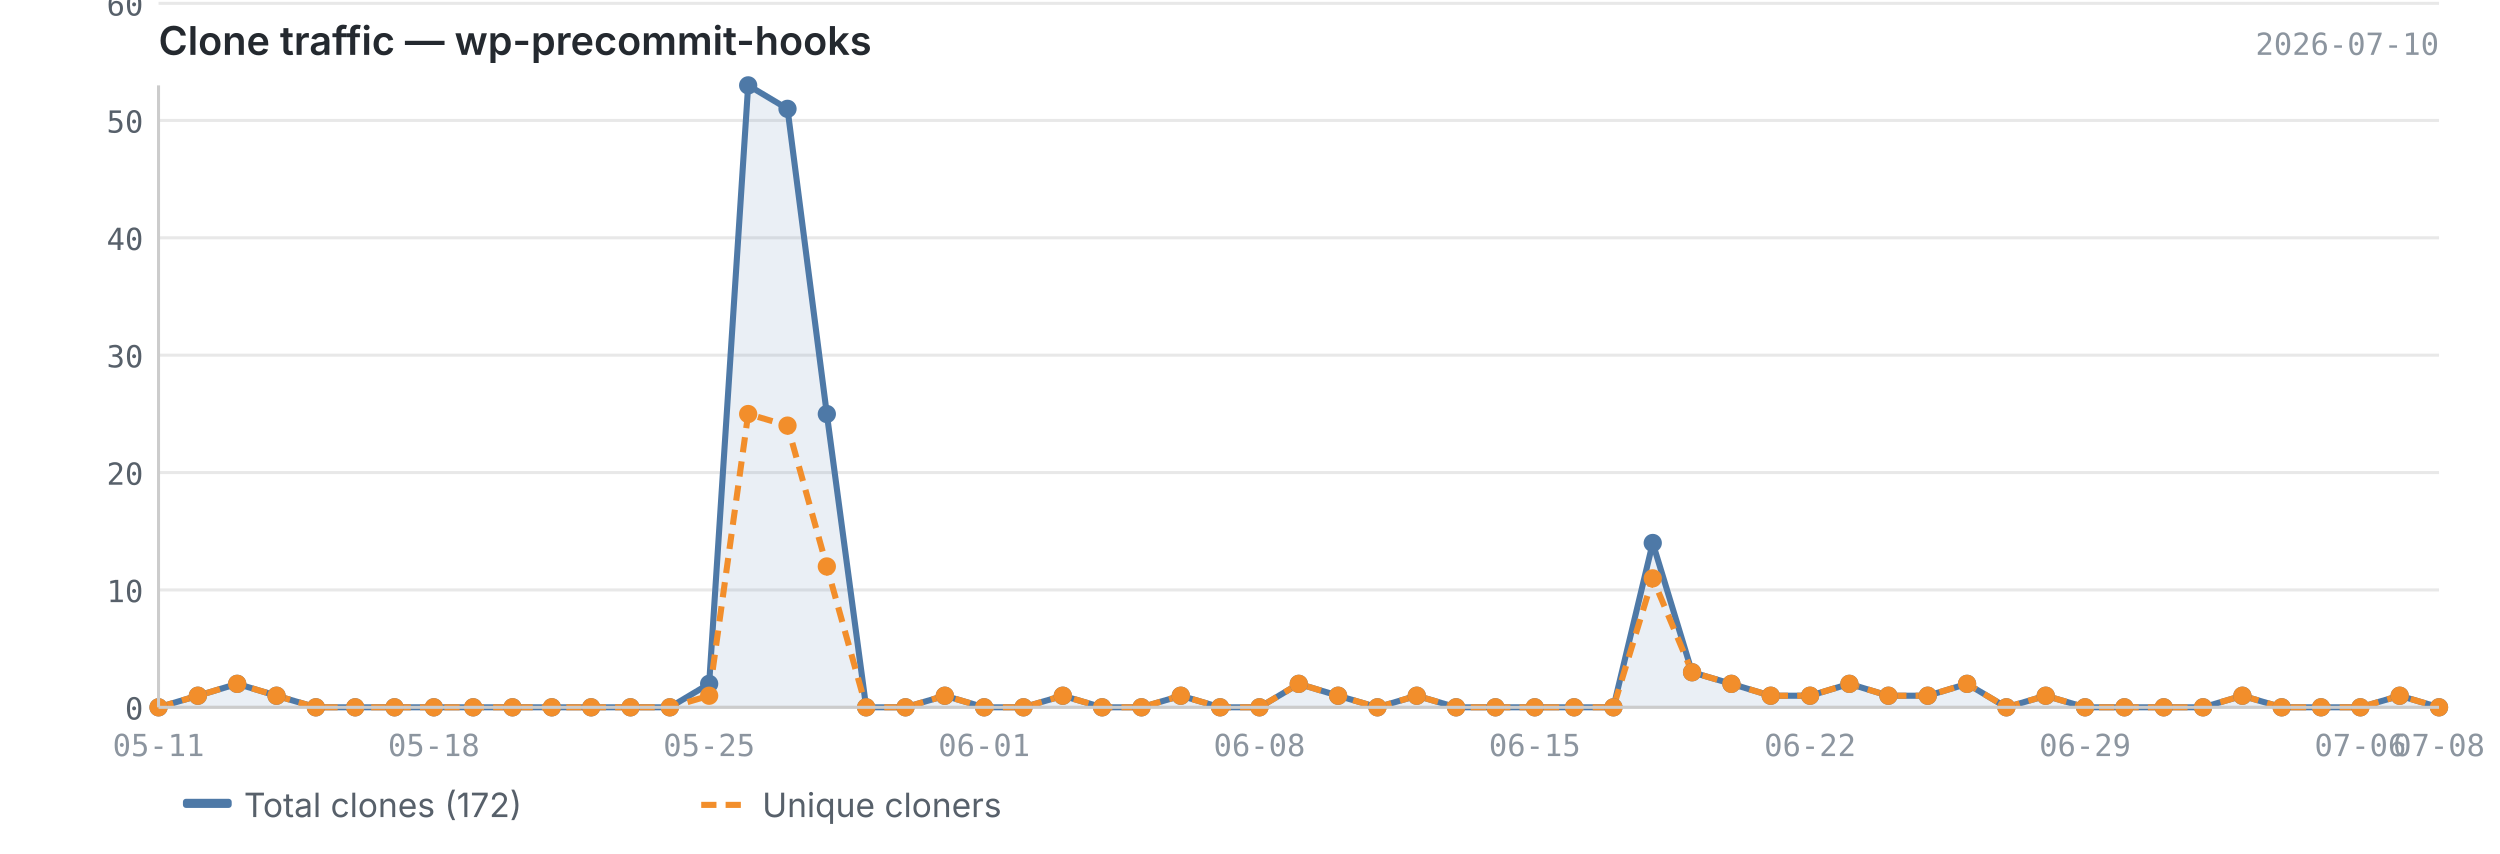
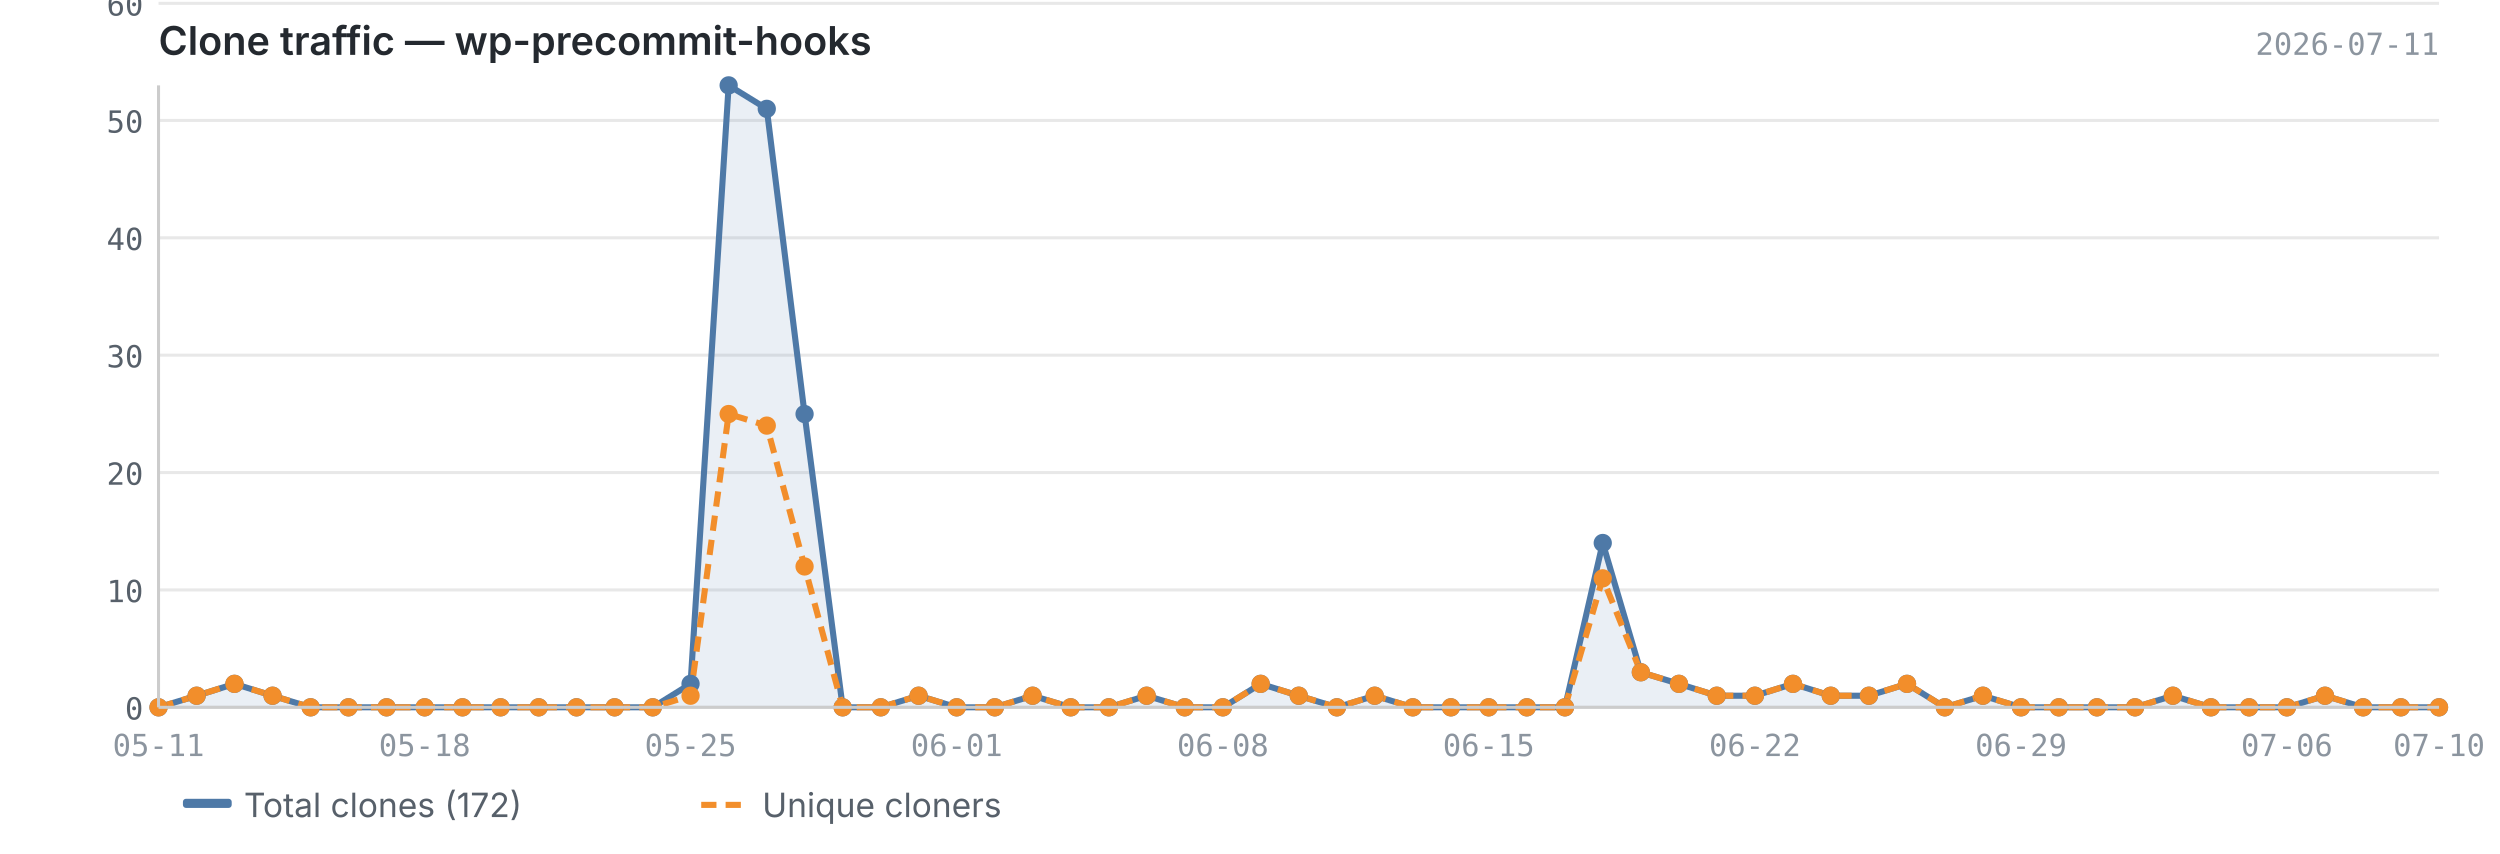
<svg xmlns="http://www.w3.org/2000/svg" viewBox="0 0 820 280" width="820" height="280">
  <text x="52" y="18" font-size="13" font-weight="600" fill="#24292f" font-family="-apple-system, BlinkMacSystemFont, 'Segoe UI', sans-serif">Clone traffic — wp-precommit-hooks</text>
-   <text x="800" y="18" font-size="10" fill="#8c959f" font-family="ui-monospace, SFMono-Regular, 'SF Mono', Menlo, monospace" text-anchor="end">2026-07-10</text>
+   <text x="800" y="18" font-size="10" fill="#8c959f" font-family="ui-monospace, SFMono-Regular, 'SF Mono', Menlo, monospace" text-anchor="end">2026-07-11</text>
  <line x1="52" y1="232.0" x2="800" y2="232.0" stroke="#e8e8e8" stroke-width="1" />
  <line x1="52" y1="193.5" x2="800" y2="193.5" stroke="#e8e8e8" stroke-width="1" />
  <line x1="52" y1="155.0" x2="800" y2="155.0" stroke="#e8e8e8" stroke-width="1" />
  <line x1="52" y1="116.5" x2="800" y2="116.5" stroke="#e8e8e8" stroke-width="1" />
  <line x1="52" y1="78.0" x2="800" y2="78.0" stroke="#e8e8e8" stroke-width="1" />
  <line x1="52" y1="39.5" x2="800" y2="39.5" stroke="#e8e8e8" stroke-width="1" />
  <line x1="52" y1="1.1" x2="800" y2="1.1" stroke="#e8e8e8" stroke-width="1" />
-   <path d="M52.0,232.0 L52.0,232.0 L64.9,228.2 L77.8,224.3 L90.7,228.2 L103.6,232.0 L116.5,232.0 L129.4,232.0 L142.3,232.0 L155.2,232.0 L168.1,232.0 L181.0,232.0 L193.9,232.0 L206.8,232.0 L219.7,232.0 L232.6,224.3 L245.4,28.0 L258.3,35.7 L271.2,135.8 L284.1,232.0 L297.0,232.0 L309.9,228.2 L322.8,232.0 L335.7,232.0 L348.6,228.2 L361.5,232.0 L374.4,232.0 L387.3,228.2 L400.2,232.0 L413.1,232.0 L426.0,224.3 L438.9,228.2 L451.8,232.0 L464.7,228.2 L477.6,232.0 L490.5,232.0 L503.4,232.0 L516.3,232.0 L529.2,232.0 L542.1,178.1 L555.0,220.5 L567.9,224.3 L580.8,228.2 L593.7,228.2 L606.6,224.3 L619.4,228.2 L632.3,228.2 L645.2,224.3 L658.1,232.0 L671.0,228.2 L683.9,232.0 L696.8,232.0 L709.7,232.0 L722.6,232.0 L735.5,228.2 L748.4,232.0 L761.3,232.0 L774.2,232.0 L787.1,228.2 L800.0,232.0 L800.0,232.0 L52.0,232.0Z" fill="#4e79a7" opacity="0.12" />
-   <polyline points="52.0,232.0 64.9,228.2 77.8,224.3 90.7,228.2 103.6,232.0 116.5,232.0 129.4,232.0 142.3,232.0 155.2,232.0 168.1,232.0 181.0,232.0 193.9,232.0 206.8,232.0 219.7,232.0 232.6,224.3 245.4,28.0 258.3,35.7 271.2,135.8 284.1,232.0 297.0,232.0 309.9,228.2 322.8,232.0 335.7,232.0 348.6,228.2 361.5,232.0 374.4,232.0 387.3,228.2 400.2,232.0 413.1,232.0 426.0,224.3 438.9,228.2 451.8,232.0 464.7,228.2 477.6,232.0 490.5,232.0 503.4,232.0 516.3,232.0 529.2,232.0 542.1,178.1 555.0,220.5 567.9,224.3 580.8,228.2 593.7,228.2 606.6,224.3 619.4,228.2 632.3,228.2 645.2,224.3 658.1,232.0 671.0,228.2 683.9,232.0 696.8,232.0 709.7,232.0 722.6,232.0 735.5,228.2 748.4,232.0 761.3,232.0 774.2,232.0 787.1,228.2 800.0,232.0" fill="none" stroke="#4e79a7" stroke-width="2" stroke-linejoin="round" />
-   <polyline points="52.0,232.0 64.9,228.2 77.8,224.3 90.7,228.2 103.6,232.0 116.5,232.0 129.4,232.0 142.3,232.0 155.2,232.0 168.1,232.0 181.0,232.0 193.9,232.0 206.8,232.0 219.7,232.0 232.6,228.2 245.4,135.8 258.3,139.6 271.2,185.8 284.1,232.0 297.0,232.0 309.9,228.2 322.8,232.0 335.7,232.0 348.6,228.2 361.5,232.0 374.4,232.0 387.3,228.2 400.2,232.0 413.1,232.0 426.0,224.3 438.9,228.2 451.8,232.0 464.7,228.2 477.6,232.0 490.5,232.0 503.4,232.0 516.3,232.0 529.2,232.0 542.1,189.7 555.0,220.5 567.9,224.3 580.8,228.2 593.7,228.2 606.6,224.3 619.4,228.2 632.3,228.2 645.2,224.3 658.1,232.0 671.0,228.2 683.9,232.0 696.8,232.0 709.7,232.0 722.6,232.0 735.5,228.2 748.4,232.0 761.3,232.0 774.2,232.0 787.1,228.2 800.0,232.0" fill="none" stroke="#f28e2b" stroke-width="2" stroke-linejoin="round" stroke-dasharray="5,3" />
+   <path d="M52.0,232.0 L52.0,232.0 L64.5,228.2 L76.9,224.3 L89.4,228.2 L101.9,232.0 L114.3,232.0 L126.8,232.0 L139.3,232.0 L151.7,232.0 L164.2,232.0 L176.7,232.0 L189.1,232.0 L201.6,232.0 L214.1,232.0 L226.5,224.3 L239.0,28.0 L251.5,35.7 L263.9,135.8 L276.4,232.0 L288.9,232.0 L301.3,228.2 L313.8,232.0 L326.3,232.0 L338.7,228.2 L351.2,232.0 L363.7,232.0 L376.1,228.2 L388.6,232.0 L401.1,232.0 L413.5,224.3 L426.0,228.2 L438.5,232.0 L450.9,228.2 L463.4,232.0 L475.9,232.0 L488.3,232.0 L500.8,232.0 L513.3,232.0 L525.7,178.1 L538.2,220.5 L550.7,224.3 L563.1,228.2 L575.6,228.2 L588.1,224.3 L600.5,228.2 L613.0,228.2 L625.5,224.3 L637.9,232.0 L650.4,228.2 L662.9,232.0 L675.3,232.0 L687.8,232.0 L700.3,232.0 L712.7,228.2 L725.2,232.0 L737.7,232.0 L750.1,232.0 L762.6,228.2 L775.1,232.0 L787.5,232.0 L800.0,232.0 L800.0,232.0 L52.0,232.0Z" fill="#4e79a7" opacity="0.12" />
+   <polyline points="52.0,232.0 64.5,228.2 76.9,224.3 89.4,228.2 101.9,232.0 114.3,232.0 126.8,232.0 139.3,232.0 151.7,232.0 164.2,232.0 176.7,232.0 189.1,232.0 201.6,232.0 214.1,232.0 226.5,224.3 239.0,28.0 251.5,35.7 263.9,135.8 276.4,232.0 288.9,232.0 301.3,228.2 313.8,232.0 326.3,232.0 338.7,228.2 351.2,232.0 363.7,232.0 376.1,228.2 388.6,232.0 401.1,232.0 413.5,224.3 426.0,228.2 438.5,232.0 450.9,228.2 463.4,232.0 475.9,232.0 488.3,232.0 500.8,232.0 513.3,232.0 525.7,178.1 538.2,220.5 550.7,224.3 563.1,228.2 575.6,228.2 588.1,224.3 600.5,228.2 613.0,228.2 625.5,224.3 637.9,232.0 650.4,228.2 662.9,232.0 675.3,232.0 687.8,232.0 700.3,232.0 712.7,228.2 725.2,232.0 737.7,232.0 750.1,232.0 762.6,228.2 775.1,232.0 787.5,232.0 800.0,232.0" fill="none" stroke="#4e79a7" stroke-width="2" stroke-linejoin="round" />
+   <polyline points="52.0,232.0 64.5,228.2 76.9,224.3 89.4,228.2 101.9,232.0 114.3,232.0 126.8,232.0 139.3,232.0 151.7,232.0 164.2,232.0 176.7,232.0 189.1,232.0 201.6,232.0 214.1,232.0 226.5,228.2 239.0,135.8 251.5,139.6 263.9,185.8 276.4,232.0 288.9,232.0 301.3,228.2 313.8,232.0 326.3,232.0 338.7,228.2 351.2,232.0 363.7,232.0 376.1,228.2 388.6,232.0 401.1,232.0 413.5,224.3 426.0,228.2 438.5,232.0 450.9,228.2 463.4,232.0 475.9,232.0 488.3,232.0 500.8,232.0 513.3,232.0 525.7,189.7 538.2,220.5 550.7,224.3 563.1,228.2 575.6,228.2 588.1,224.3 600.5,228.2 613.0,228.2 625.5,224.3 637.9,232.0 650.4,228.2 662.9,232.0 675.3,232.0 687.8,232.0 700.3,232.0 712.7,228.2 725.2,232.0 737.7,232.0 750.1,232.0 762.6,228.2 775.1,232.0 787.5,232.0 800.0,232.0" fill="none" stroke="#f28e2b" stroke-width="2" stroke-linejoin="round" stroke-dasharray="5,3" />
  <circle cx="52.0" cy="232.0" r="3" fill="#4e79a7" />
-   <circle cx="64.9" cy="228.2" r="3" fill="#4e79a7" />
-   <circle cx="77.8" cy="224.3" r="3" fill="#4e79a7" />
-   <circle cx="90.7" cy="228.2" r="3" fill="#4e79a7" />
-   <circle cx="103.6" cy="232.0" r="3" fill="#4e79a7" />
-   <circle cx="116.5" cy="232.0" r="3" fill="#4e79a7" />
-   <circle cx="129.4" cy="232.0" r="3" fill="#4e79a7" />
-   <circle cx="142.3" cy="232.0" r="3" fill="#4e79a7" />
-   <circle cx="155.2" cy="232.0" r="3" fill="#4e79a7" />
-   <circle cx="168.1" cy="232.0" r="3" fill="#4e79a7" />
-   <circle cx="181.0" cy="232.0" r="3" fill="#4e79a7" />
-   <circle cx="193.9" cy="232.0" r="3" fill="#4e79a7" />
-   <circle cx="206.8" cy="232.0" r="3" fill="#4e79a7" />
-   <circle cx="219.7" cy="232.0" r="3" fill="#4e79a7" />
-   <circle cx="232.6" cy="224.3" r="3" fill="#4e79a7" />
-   <circle cx="245.4" cy="28.0" r="3" fill="#4e79a7" />
-   <circle cx="258.3" cy="35.7" r="3" fill="#4e79a7" />
-   <circle cx="271.2" cy="135.8" r="3" fill="#4e79a7" />
-   <circle cx="284.1" cy="232.0" r="3" fill="#4e79a7" />
-   <circle cx="297.0" cy="232.0" r="3" fill="#4e79a7" />
-   <circle cx="309.9" cy="228.2" r="3" fill="#4e79a7" />
-   <circle cx="322.8" cy="232.0" r="3" fill="#4e79a7" />
-   <circle cx="335.7" cy="232.0" r="3" fill="#4e79a7" />
-   <circle cx="348.6" cy="228.2" r="3" fill="#4e79a7" />
-   <circle cx="361.5" cy="232.0" r="3" fill="#4e79a7" />
-   <circle cx="374.4" cy="232.0" r="3" fill="#4e79a7" />
-   <circle cx="387.3" cy="228.2" r="3" fill="#4e79a7" />
-   <circle cx="400.2" cy="232.0" r="3" fill="#4e79a7" />
-   <circle cx="413.1" cy="232.0" r="3" fill="#4e79a7" />
-   <circle cx="426.0" cy="224.3" r="3" fill="#4e79a7" />
-   <circle cx="438.9" cy="228.2" r="3" fill="#4e79a7" />
-   <circle cx="451.8" cy="232.0" r="3" fill="#4e79a7" />
-   <circle cx="464.7" cy="228.2" r="3" fill="#4e79a7" />
-   <circle cx="477.6" cy="232.0" r="3" fill="#4e79a7" />
-   <circle cx="490.5" cy="232.0" r="3" fill="#4e79a7" />
-   <circle cx="503.4" cy="232.0" r="3" fill="#4e79a7" />
-   <circle cx="516.3" cy="232.0" r="3" fill="#4e79a7" />
-   <circle cx="529.2" cy="232.0" r="3" fill="#4e79a7" />
-   <circle cx="542.1" cy="178.1" r="3" fill="#4e79a7" />
-   <circle cx="555.0" cy="220.5" r="3" fill="#4e79a7" />
-   <circle cx="567.9" cy="224.3" r="3" fill="#4e79a7" />
-   <circle cx="580.8" cy="228.2" r="3" fill="#4e79a7" />
-   <circle cx="593.7" cy="228.2" r="3" fill="#4e79a7" />
-   <circle cx="606.6" cy="224.3" r="3" fill="#4e79a7" />
-   <circle cx="619.4" cy="228.2" r="3" fill="#4e79a7" />
-   <circle cx="632.3" cy="228.2" r="3" fill="#4e79a7" />
-   <circle cx="645.2" cy="224.3" r="3" fill="#4e79a7" />
-   <circle cx="658.1" cy="232.0" r="3" fill="#4e79a7" />
-   <circle cx="671.0" cy="228.2" r="3" fill="#4e79a7" />
-   <circle cx="683.9" cy="232.0" r="3" fill="#4e79a7" />
-   <circle cx="696.8" cy="232.0" r="3" fill="#4e79a7" />
-   <circle cx="709.7" cy="232.0" r="3" fill="#4e79a7" />
-   <circle cx="722.6" cy="232.0" r="3" fill="#4e79a7" />
-   <circle cx="735.5" cy="228.2" r="3" fill="#4e79a7" />
-   <circle cx="748.4" cy="232.0" r="3" fill="#4e79a7" />
-   <circle cx="761.3" cy="232.0" r="3" fill="#4e79a7" />
-   <circle cx="774.2" cy="232.0" r="3" fill="#4e79a7" />
-   <circle cx="787.1" cy="228.2" r="3" fill="#4e79a7" />
+   <circle cx="64.5" cy="228.2" r="3" fill="#4e79a7" />
+   <circle cx="76.9" cy="224.3" r="3" fill="#4e79a7" />
+   <circle cx="89.4" cy="228.2" r="3" fill="#4e79a7" />
+   <circle cx="101.9" cy="232.0" r="3" fill="#4e79a7" />
+   <circle cx="114.3" cy="232.0" r="3" fill="#4e79a7" />
+   <circle cx="126.8" cy="232.0" r="3" fill="#4e79a7" />
+   <circle cx="139.3" cy="232.0" r="3" fill="#4e79a7" />
+   <circle cx="151.7" cy="232.0" r="3" fill="#4e79a7" />
+   <circle cx="164.2" cy="232.0" r="3" fill="#4e79a7" />
+   <circle cx="176.7" cy="232.0" r="3" fill="#4e79a7" />
+   <circle cx="189.1" cy="232.0" r="3" fill="#4e79a7" />
+   <circle cx="201.6" cy="232.0" r="3" fill="#4e79a7" />
+   <circle cx="214.1" cy="232.0" r="3" fill="#4e79a7" />
+   <circle cx="226.5" cy="224.3" r="3" fill="#4e79a7" />
+   <circle cx="239.0" cy="28.0" r="3" fill="#4e79a7" />
+   <circle cx="251.5" cy="35.7" r="3" fill="#4e79a7" />
+   <circle cx="263.9" cy="135.8" r="3" fill="#4e79a7" />
+   <circle cx="276.4" cy="232.0" r="3" fill="#4e79a7" />
+   <circle cx="288.9" cy="232.0" r="3" fill="#4e79a7" />
+   <circle cx="301.3" cy="228.2" r="3" fill="#4e79a7" />
+   <circle cx="313.8" cy="232.0" r="3" fill="#4e79a7" />
+   <circle cx="326.3" cy="232.0" r="3" fill="#4e79a7" />
+   <circle cx="338.7" cy="228.2" r="3" fill="#4e79a7" />
+   <circle cx="351.2" cy="232.0" r="3" fill="#4e79a7" />
+   <circle cx="363.7" cy="232.0" r="3" fill="#4e79a7" />
+   <circle cx="376.1" cy="228.2" r="3" fill="#4e79a7" />
+   <circle cx="388.6" cy="232.0" r="3" fill="#4e79a7" />
+   <circle cx="401.1" cy="232.0" r="3" fill="#4e79a7" />
+   <circle cx="413.5" cy="224.3" r="3" fill="#4e79a7" />
+   <circle cx="426.0" cy="228.2" r="3" fill="#4e79a7" />
+   <circle cx="438.5" cy="232.0" r="3" fill="#4e79a7" />
+   <circle cx="450.9" cy="228.2" r="3" fill="#4e79a7" />
+   <circle cx="463.4" cy="232.0" r="3" fill="#4e79a7" />
+   <circle cx="475.9" cy="232.0" r="3" fill="#4e79a7" />
+   <circle cx="488.3" cy="232.0" r="3" fill="#4e79a7" />
+   <circle cx="500.8" cy="232.0" r="3" fill="#4e79a7" />
+   <circle cx="513.3" cy="232.0" r="3" fill="#4e79a7" />
+   <circle cx="525.7" cy="178.1" r="3" fill="#4e79a7" />
+   <circle cx="538.2" cy="220.5" r="3" fill="#4e79a7" />
+   <circle cx="550.7" cy="224.3" r="3" fill="#4e79a7" />
+   <circle cx="563.1" cy="228.2" r="3" fill="#4e79a7" />
+   <circle cx="575.6" cy="228.2" r="3" fill="#4e79a7" />
+   <circle cx="588.1" cy="224.3" r="3" fill="#4e79a7" />
+   <circle cx="600.5" cy="228.2" r="3" fill="#4e79a7" />
+   <circle cx="613.0" cy="228.2" r="3" fill="#4e79a7" />
+   <circle cx="625.5" cy="224.3" r="3" fill="#4e79a7" />
+   <circle cx="637.9" cy="232.0" r="3" fill="#4e79a7" />
+   <circle cx="650.4" cy="228.2" r="3" fill="#4e79a7" />
+   <circle cx="662.9" cy="232.0" r="3" fill="#4e79a7" />
+   <circle cx="675.3" cy="232.0" r="3" fill="#4e79a7" />
+   <circle cx="687.8" cy="232.0" r="3" fill="#4e79a7" />
+   <circle cx="700.3" cy="232.0" r="3" fill="#4e79a7" />
+   <circle cx="712.7" cy="228.2" r="3" fill="#4e79a7" />
+   <circle cx="725.2" cy="232.0" r="3" fill="#4e79a7" />
+   <circle cx="737.7" cy="232.0" r="3" fill="#4e79a7" />
+   <circle cx="750.1" cy="232.0" r="3" fill="#4e79a7" />
+   <circle cx="762.6" cy="228.2" r="3" fill="#4e79a7" />
+   <circle cx="775.1" cy="232.0" r="3" fill="#4e79a7" />
+   <circle cx="787.5" cy="232.0" r="3" fill="#4e79a7" />
  <circle cx="800.0" cy="232.0" r="3" fill="#4e79a7" />
  <circle cx="52.0" cy="232.0" r="3" fill="#f28e2b" />
-   <circle cx="64.9" cy="228.2" r="3" fill="#f28e2b" />
-   <circle cx="77.8" cy="224.3" r="3" fill="#f28e2b" />
-   <circle cx="90.7" cy="228.2" r="3" fill="#f28e2b" />
-   <circle cx="103.6" cy="232.0" r="3" fill="#f28e2b" />
-   <circle cx="116.5" cy="232.0" r="3" fill="#f28e2b" />
-   <circle cx="129.4" cy="232.0" r="3" fill="#f28e2b" />
-   <circle cx="142.3" cy="232.0" r="3" fill="#f28e2b" />
-   <circle cx="155.2" cy="232.0" r="3" fill="#f28e2b" />
-   <circle cx="168.1" cy="232.0" r="3" fill="#f28e2b" />
-   <circle cx="181.0" cy="232.0" r="3" fill="#f28e2b" />
-   <circle cx="193.9" cy="232.0" r="3" fill="#f28e2b" />
-   <circle cx="206.8" cy="232.0" r="3" fill="#f28e2b" />
-   <circle cx="219.7" cy="232.0" r="3" fill="#f28e2b" />
-   <circle cx="232.6" cy="228.2" r="3" fill="#f28e2b" />
-   <circle cx="245.4" cy="135.8" r="3" fill="#f28e2b" />
-   <circle cx="258.3" cy="139.6" r="3" fill="#f28e2b" />
-   <circle cx="271.2" cy="185.8" r="3" fill="#f28e2b" />
-   <circle cx="284.1" cy="232.0" r="3" fill="#f28e2b" />
-   <circle cx="297.0" cy="232.0" r="3" fill="#f28e2b" />
-   <circle cx="309.9" cy="228.2" r="3" fill="#f28e2b" />
-   <circle cx="322.8" cy="232.0" r="3" fill="#f28e2b" />
-   <circle cx="335.7" cy="232.0" r="3" fill="#f28e2b" />
-   <circle cx="348.6" cy="228.2" r="3" fill="#f28e2b" />
-   <circle cx="361.5" cy="232.0" r="3" fill="#f28e2b" />
-   <circle cx="374.4" cy="232.0" r="3" fill="#f28e2b" />
-   <circle cx="387.3" cy="228.2" r="3" fill="#f28e2b" />
-   <circle cx="400.2" cy="232.0" r="3" fill="#f28e2b" />
-   <circle cx="413.1" cy="232.0" r="3" fill="#f28e2b" />
-   <circle cx="426.0" cy="224.3" r="3" fill="#f28e2b" />
-   <circle cx="438.9" cy="228.2" r="3" fill="#f28e2b" />
-   <circle cx="451.8" cy="232.0" r="3" fill="#f28e2b" />
-   <circle cx="464.7" cy="228.2" r="3" fill="#f28e2b" />
-   <circle cx="477.6" cy="232.0" r="3" fill="#f28e2b" />
-   <circle cx="490.5" cy="232.0" r="3" fill="#f28e2b" />
-   <circle cx="503.4" cy="232.0" r="3" fill="#f28e2b" />
-   <circle cx="516.3" cy="232.0" r="3" fill="#f28e2b" />
-   <circle cx="529.2" cy="232.0" r="3" fill="#f28e2b" />
-   <circle cx="542.1" cy="189.7" r="3" fill="#f28e2b" />
-   <circle cx="555.0" cy="220.5" r="3" fill="#f28e2b" />
-   <circle cx="567.9" cy="224.3" r="3" fill="#f28e2b" />
-   <circle cx="580.8" cy="228.2" r="3" fill="#f28e2b" />
-   <circle cx="593.7" cy="228.2" r="3" fill="#f28e2b" />
-   <circle cx="606.6" cy="224.3" r="3" fill="#f28e2b" />
-   <circle cx="619.4" cy="228.2" r="3" fill="#f28e2b" />
-   <circle cx="632.3" cy="228.2" r="3" fill="#f28e2b" />
-   <circle cx="645.2" cy="224.3" r="3" fill="#f28e2b" />
-   <circle cx="658.1" cy="232.0" r="3" fill="#f28e2b" />
-   <circle cx="671.0" cy="228.2" r="3" fill="#f28e2b" />
-   <circle cx="683.9" cy="232.0" r="3" fill="#f28e2b" />
-   <circle cx="696.8" cy="232.0" r="3" fill="#f28e2b" />
-   <circle cx="709.7" cy="232.0" r="3" fill="#f28e2b" />
-   <circle cx="722.6" cy="232.0" r="3" fill="#f28e2b" />
-   <circle cx="735.5" cy="228.2" r="3" fill="#f28e2b" />
-   <circle cx="748.4" cy="232.0" r="3" fill="#f28e2b" />
-   <circle cx="761.3" cy="232.0" r="3" fill="#f28e2b" />
-   <circle cx="774.2" cy="232.0" r="3" fill="#f28e2b" />
-   <circle cx="787.1" cy="228.2" r="3" fill="#f28e2b" />
+   <circle cx="64.5" cy="228.2" r="3" fill="#f28e2b" />
+   <circle cx="76.9" cy="224.3" r="3" fill="#f28e2b" />
+   <circle cx="89.4" cy="228.2" r="3" fill="#f28e2b" />
+   <circle cx="101.9" cy="232.0" r="3" fill="#f28e2b" />
+   <circle cx="114.3" cy="232.0" r="3" fill="#f28e2b" />
+   <circle cx="126.8" cy="232.0" r="3" fill="#f28e2b" />
+   <circle cx="139.3" cy="232.0" r="3" fill="#f28e2b" />
+   <circle cx="151.7" cy="232.0" r="3" fill="#f28e2b" />
+   <circle cx="164.2" cy="232.0" r="3" fill="#f28e2b" />
+   <circle cx="176.7" cy="232.0" r="3" fill="#f28e2b" />
+   <circle cx="189.1" cy="232.0" r="3" fill="#f28e2b" />
+   <circle cx="201.6" cy="232.0" r="3" fill="#f28e2b" />
+   <circle cx="214.1" cy="232.0" r="3" fill="#f28e2b" />
+   <circle cx="226.5" cy="228.2" r="3" fill="#f28e2b" />
+   <circle cx="239.0" cy="135.8" r="3" fill="#f28e2b" />
+   <circle cx="251.5" cy="139.6" r="3" fill="#f28e2b" />
+   <circle cx="263.9" cy="185.8" r="3" fill="#f28e2b" />
+   <circle cx="276.4" cy="232.0" r="3" fill="#f28e2b" />
+   <circle cx="288.9" cy="232.0" r="3" fill="#f28e2b" />
+   <circle cx="301.3" cy="228.2" r="3" fill="#f28e2b" />
+   <circle cx="313.8" cy="232.0" r="3" fill="#f28e2b" />
+   <circle cx="326.3" cy="232.0" r="3" fill="#f28e2b" />
+   <circle cx="338.7" cy="228.2" r="3" fill="#f28e2b" />
+   <circle cx="351.2" cy="232.0" r="3" fill="#f28e2b" />
+   <circle cx="363.7" cy="232.0" r="3" fill="#f28e2b" />
+   <circle cx="376.1" cy="228.2" r="3" fill="#f28e2b" />
+   <circle cx="388.6" cy="232.0" r="3" fill="#f28e2b" />
+   <circle cx="401.1" cy="232.0" r="3" fill="#f28e2b" />
+   <circle cx="413.5" cy="224.3" r="3" fill="#f28e2b" />
+   <circle cx="426.0" cy="228.2" r="3" fill="#f28e2b" />
+   <circle cx="438.5" cy="232.0" r="3" fill="#f28e2b" />
+   <circle cx="450.9" cy="228.2" r="3" fill="#f28e2b" />
+   <circle cx="463.4" cy="232.0" r="3" fill="#f28e2b" />
+   <circle cx="475.9" cy="232.0" r="3" fill="#f28e2b" />
+   <circle cx="488.3" cy="232.0" r="3" fill="#f28e2b" />
+   <circle cx="500.8" cy="232.0" r="3" fill="#f28e2b" />
+   <circle cx="513.3" cy="232.0" r="3" fill="#f28e2b" />
+   <circle cx="525.7" cy="189.7" r="3" fill="#f28e2b" />
+   <circle cx="538.2" cy="220.5" r="3" fill="#f28e2b" />
+   <circle cx="550.7" cy="224.3" r="3" fill="#f28e2b" />
+   <circle cx="563.1" cy="228.2" r="3" fill="#f28e2b" />
+   <circle cx="575.6" cy="228.2" r="3" fill="#f28e2b" />
+   <circle cx="588.1" cy="224.3" r="3" fill="#f28e2b" />
+   <circle cx="600.5" cy="228.2" r="3" fill="#f28e2b" />
+   <circle cx="613.0" cy="228.2" r="3" fill="#f28e2b" />
+   <circle cx="625.5" cy="224.3" r="3" fill="#f28e2b" />
+   <circle cx="637.9" cy="232.0" r="3" fill="#f28e2b" />
+   <circle cx="650.4" cy="228.2" r="3" fill="#f28e2b" />
+   <circle cx="662.9" cy="232.0" r="3" fill="#f28e2b" />
+   <circle cx="675.3" cy="232.0" r="3" fill="#f28e2b" />
+   <circle cx="687.8" cy="232.0" r="3" fill="#f28e2b" />
+   <circle cx="700.3" cy="232.0" r="3" fill="#f28e2b" />
+   <circle cx="712.7" cy="228.2" r="3" fill="#f28e2b" />
+   <circle cx="725.2" cy="232.0" r="3" fill="#f28e2b" />
+   <circle cx="737.7" cy="232.0" r="3" fill="#f28e2b" />
+   <circle cx="750.1" cy="232.0" r="3" fill="#f28e2b" />
+   <circle cx="762.6" cy="228.2" r="3" fill="#f28e2b" />
+   <circle cx="775.1" cy="232.0" r="3" fill="#f28e2b" />
+   <circle cx="787.5" cy="232.0" r="3" fill="#f28e2b" />
  <circle cx="800.0" cy="232.0" r="3" fill="#f28e2b" />
  <line x1="52" y1="28" x2="52" y2="232" stroke="#cccccc" stroke-width="1" />
  <line x1="52" y1="232" x2="800" y2="232" stroke="#cccccc" stroke-width="1" />
  <text x="47" y="236.0" text-anchor="end" font-size="10" fill="#57606a" font-family="ui-monospace, SFMono-Regular, 'SF Mono', Menlo, monospace">0</text>
  <text x="47" y="197.5" text-anchor="end" font-size="10" fill="#57606a" font-family="ui-monospace, SFMono-Regular, 'SF Mono', Menlo, monospace">10</text>
  <text x="47" y="159.0" text-anchor="end" font-size="10" fill="#57606a" font-family="ui-monospace, SFMono-Regular, 'SF Mono', Menlo, monospace">20</text>
  <text x="47" y="120.5" text-anchor="end" font-size="10" fill="#57606a" font-family="ui-monospace, SFMono-Regular, 'SF Mono', Menlo, monospace">30</text>
  <text x="47" y="82.0" text-anchor="end" font-size="10" fill="#57606a" font-family="ui-monospace, SFMono-Regular, 'SF Mono', Menlo, monospace">40</text>
  <text x="47" y="43.5" text-anchor="end" font-size="10" fill="#57606a" font-family="ui-monospace, SFMono-Regular, 'SF Mono', Menlo, monospace">50</text>
  <text x="47" y="5.1" text-anchor="end" font-size="10" fill="#57606a" font-family="ui-monospace, SFMono-Regular, 'SF Mono', Menlo, monospace">60</text>
  <text x="52.0" y="248" text-anchor="middle" font-size="10" fill="#8c959f" font-family="ui-monospace, SFMono-Regular, 'SF Mono', Menlo, monospace">05-11</text>
-   <text x="503.4" y="248" text-anchor="middle" font-size="10" fill="#8c959f" font-family="ui-monospace, SFMono-Regular, 'SF Mono', Menlo, monospace">06-15</text>
-   <text x="142.3" y="248" text-anchor="middle" font-size="10" fill="#8c959f" font-family="ui-monospace, SFMono-Regular, 'SF Mono', Menlo, monospace">05-18</text>
-   <text x="593.7" y="248" text-anchor="middle" font-size="10" fill="#8c959f" font-family="ui-monospace, SFMono-Regular, 'SF Mono', Menlo, monospace">06-22</text>
-   <text x="232.6" y="248" text-anchor="middle" font-size="10" fill="#8c959f" font-family="ui-monospace, SFMono-Regular, 'SF Mono', Menlo, monospace">05-25</text>
-   <text x="683.9" y="248" text-anchor="middle" font-size="10" fill="#8c959f" font-family="ui-monospace, SFMono-Regular, 'SF Mono', Menlo, monospace">06-29</text>
-   <text x="322.8" y="248" text-anchor="middle" font-size="10" fill="#8c959f" font-family="ui-monospace, SFMono-Regular, 'SF Mono', Menlo, monospace">06-01</text>
-   <text x="774.2" y="248" text-anchor="middle" font-size="10" fill="#8c959f" font-family="ui-monospace, SFMono-Regular, 'SF Mono', Menlo, monospace">07-06</text>
-   <text x="800.0" y="248" text-anchor="middle" font-size="10" fill="#8c959f" font-family="ui-monospace, SFMono-Regular, 'SF Mono', Menlo, monospace">07-08</text>
-   <text x="413.1" y="248" text-anchor="middle" font-size="10" fill="#8c959f" font-family="ui-monospace, SFMono-Regular, 'SF Mono', Menlo, monospace">06-08</text>
+   <text x="488.3" y="248" text-anchor="middle" font-size="10" fill="#8c959f" font-family="ui-monospace, SFMono-Regular, 'SF Mono', Menlo, monospace">06-15</text>
+   <text x="139.3" y="248" text-anchor="middle" font-size="10" fill="#8c959f" font-family="ui-monospace, SFMono-Regular, 'SF Mono', Menlo, monospace">05-18</text>
+   <text x="575.6" y="248" text-anchor="middle" font-size="10" fill="#8c959f" font-family="ui-monospace, SFMono-Regular, 'SF Mono', Menlo, monospace">06-22</text>
+   <text x="226.5" y="248" text-anchor="middle" font-size="10" fill="#8c959f" font-family="ui-monospace, SFMono-Regular, 'SF Mono', Menlo, monospace">05-25</text>
+   <text x="800.0" y="248" text-anchor="middle" font-size="10" fill="#8c959f" font-family="ui-monospace, SFMono-Regular, 'SF Mono', Menlo, monospace">07-10</text>
+   <text x="662.9" y="248" text-anchor="middle" font-size="10" fill="#8c959f" font-family="ui-monospace, SFMono-Regular, 'SF Mono', Menlo, monospace">06-29</text>
+   <text x="313.8" y="248" text-anchor="middle" font-size="10" fill="#8c959f" font-family="ui-monospace, SFMono-Regular, 'SF Mono', Menlo, monospace">06-01</text>
+   <text x="750.1" y="248" text-anchor="middle" font-size="10" fill="#8c959f" font-family="ui-monospace, SFMono-Regular, 'SF Mono', Menlo, monospace">07-06</text>
+   <text x="401.1" y="248" text-anchor="middle" font-size="10" fill="#8c959f" font-family="ui-monospace, SFMono-Regular, 'SF Mono', Menlo, monospace">06-08</text>
  <rect x="60" y="262" width="16" height="3" fill="#4e79a7" rx="1" />
  <text x="80" y="268" font-size="11" fill="#57606a" font-family="-apple-system, BlinkMacSystemFont, 'Segoe UI', sans-serif">Total clones (172)</text>
  <line x1="230" y1="264" x2="246" y2="264" stroke="#f28e2b" stroke-width="2" stroke-dasharray="5,3" />
  <text x="250" y="268" font-size="11" fill="#57606a" font-family="-apple-system, BlinkMacSystemFont, 'Segoe UI', sans-serif">Unique cloners</text>
</svg>
